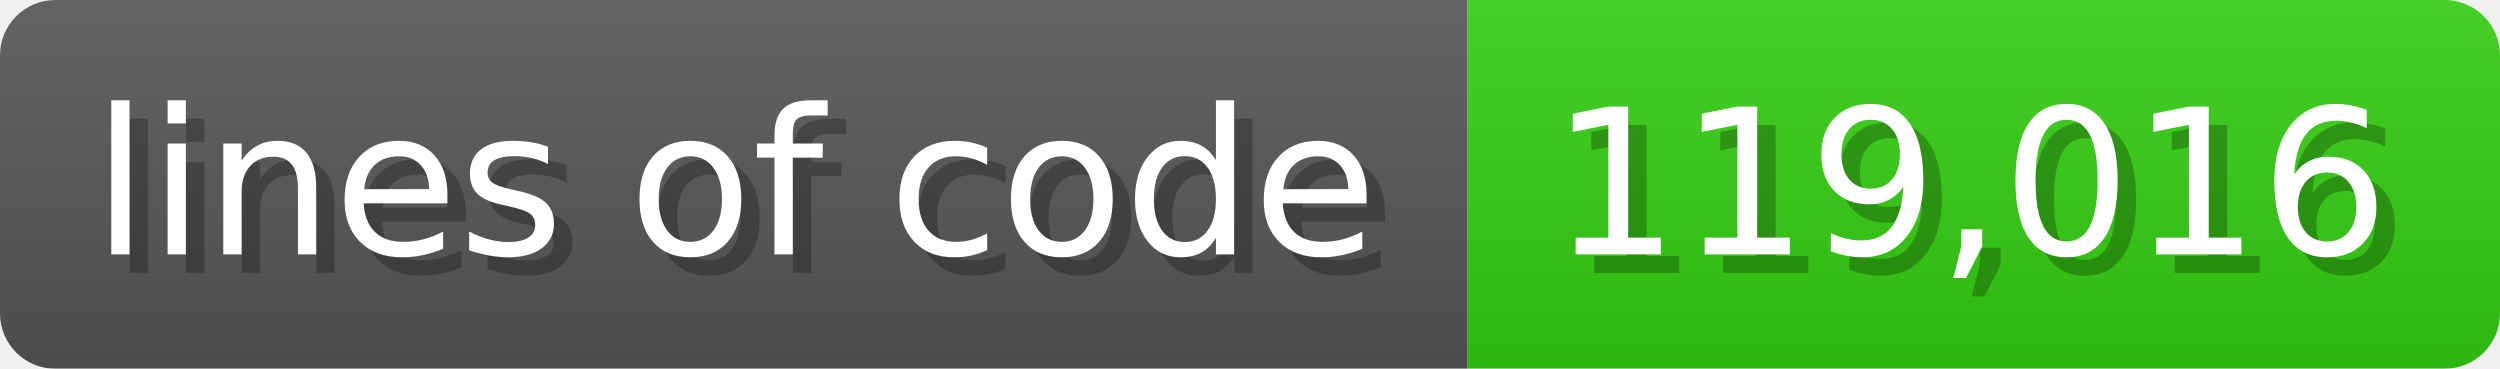
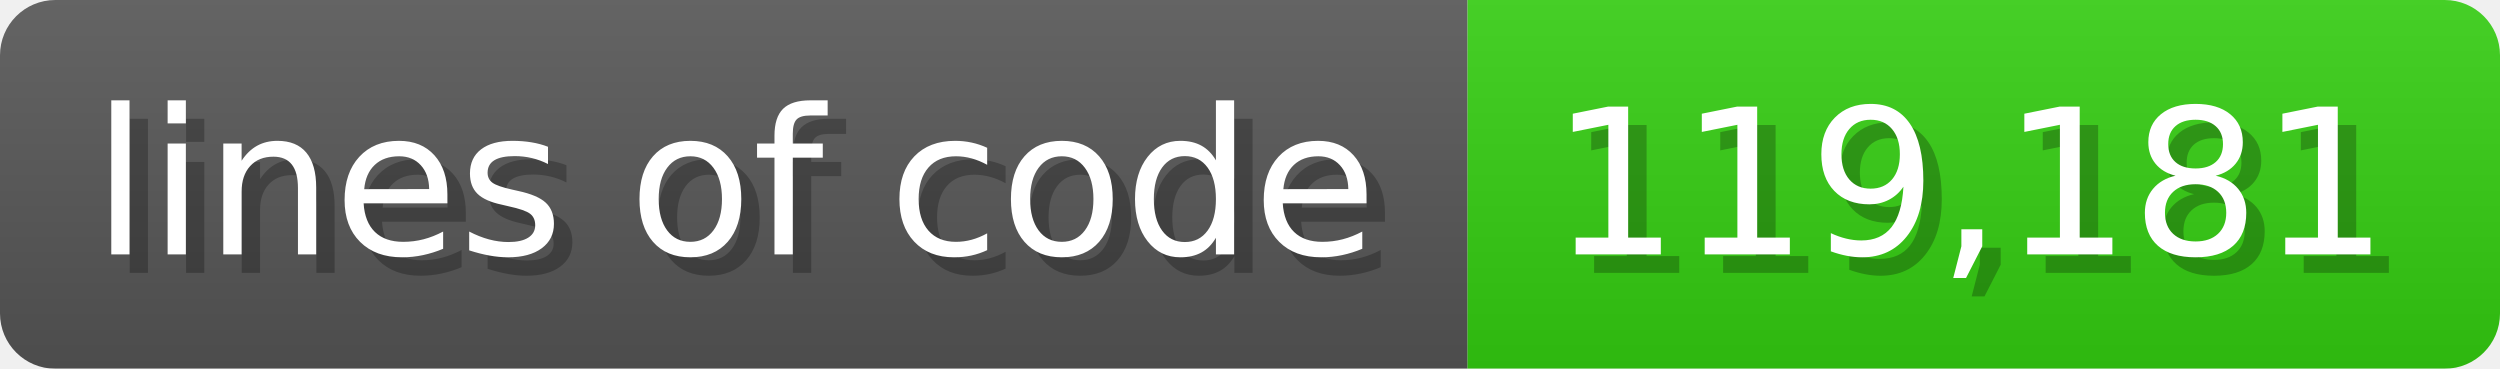
<svg xmlns="http://www.w3.org/2000/svg" width="135.6" height="20" viewBox="0 0 1356 200">
  <linearGradient id="a" x2="0" y2="100%">
    <stop offset="0" stop-opacity=".1" stop-color="#EEE" />
    <stop offset="1" stop-opacity=".1" />
  </linearGradient>
  <mask id="m">
    <rect width="1356" height="200" rx="30" fill="#FFF" />
  </mask>
  <g mask="url(#m)">
    <rect width="796" height="200" fill="#555" />
    <rect width="560" height="200" fill="#3C1" x="796" />
    <rect width="1356" height="200" fill="url(#a)" />
  </g>
  <g fill="#fff" text-anchor="start" font-family="Verdana,DejaVu Sans,sans-serif" font-size="110">
    <text x="60" y="148" textLength="696" fill="#000" opacity="0.25">lines of code</text>
    <text x="50" y="138" textLength="696">lines of code</text>
-     <text x="851" y="148" textLength="460" fill="#000" opacity="0.25">119,016</text>
-     <text x="841" y="138" textLength="460">119,016</text>
+     <text x="851" y="148" textLength="460" fill="#000" opacity="0.25">119,181</text>
+     <text x="841" y="138" textLength="460">119,181</text>
  </g>
</svg>
